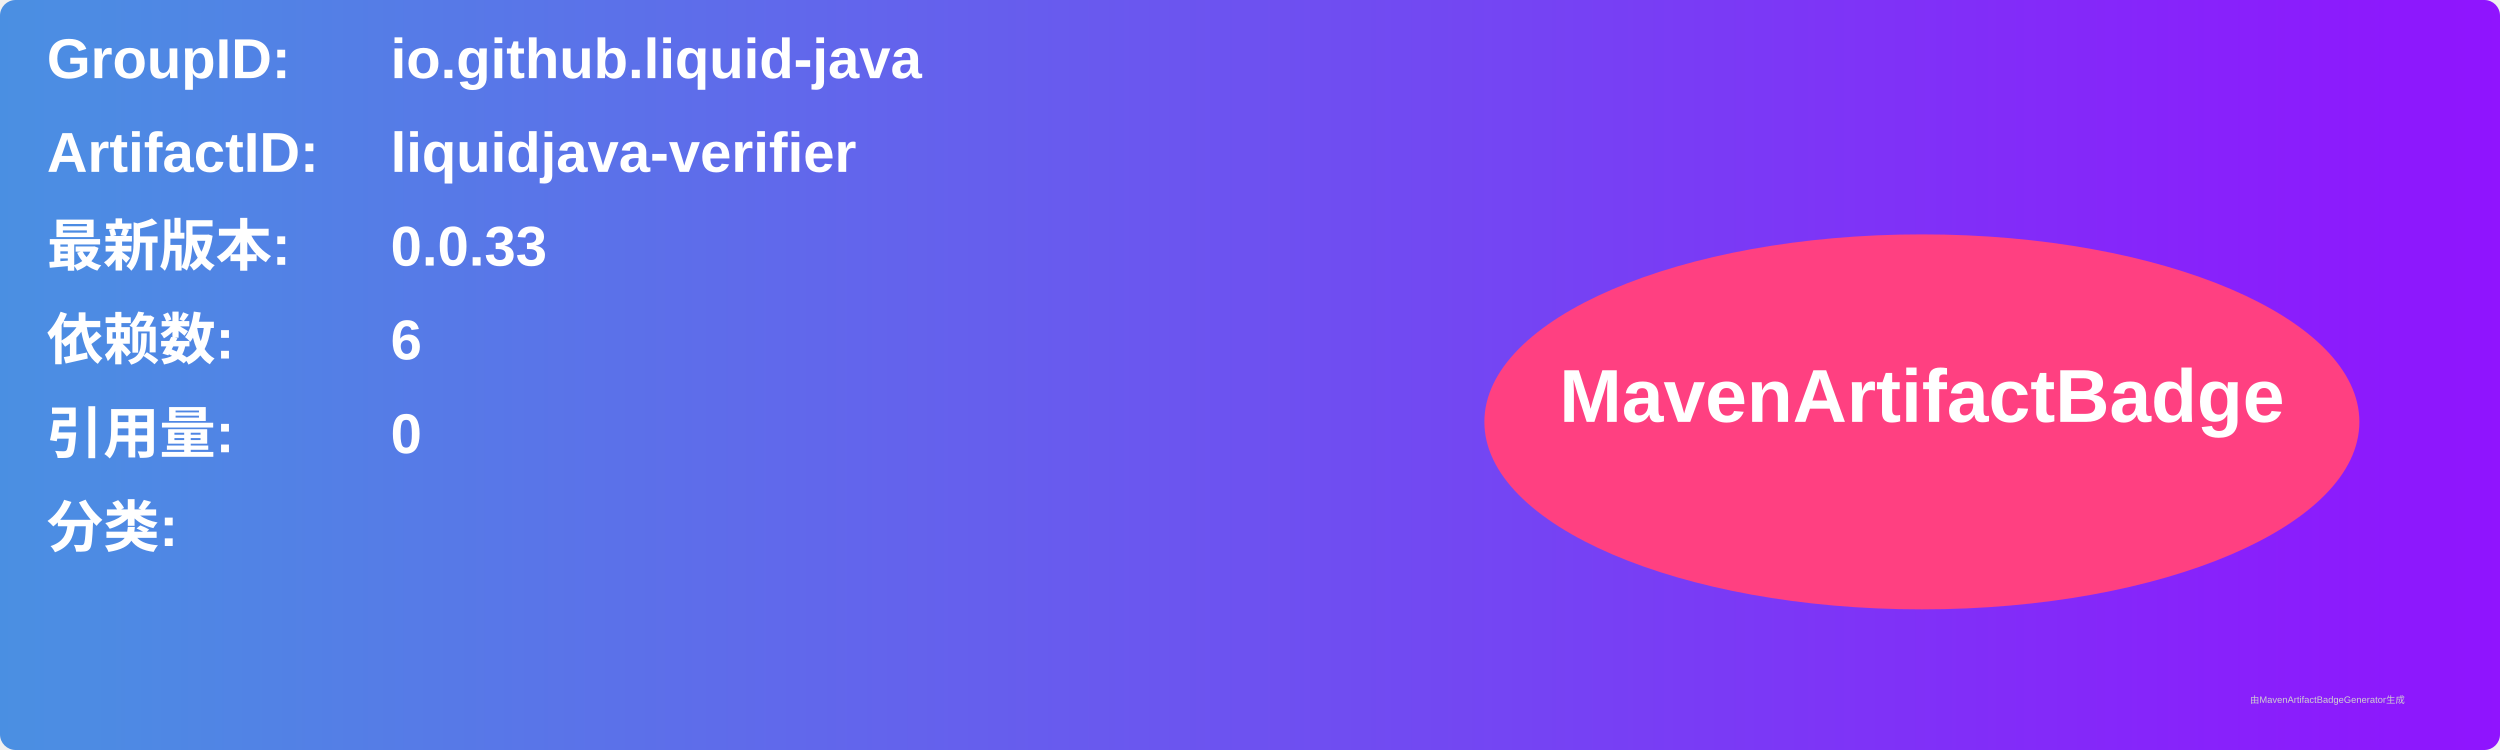
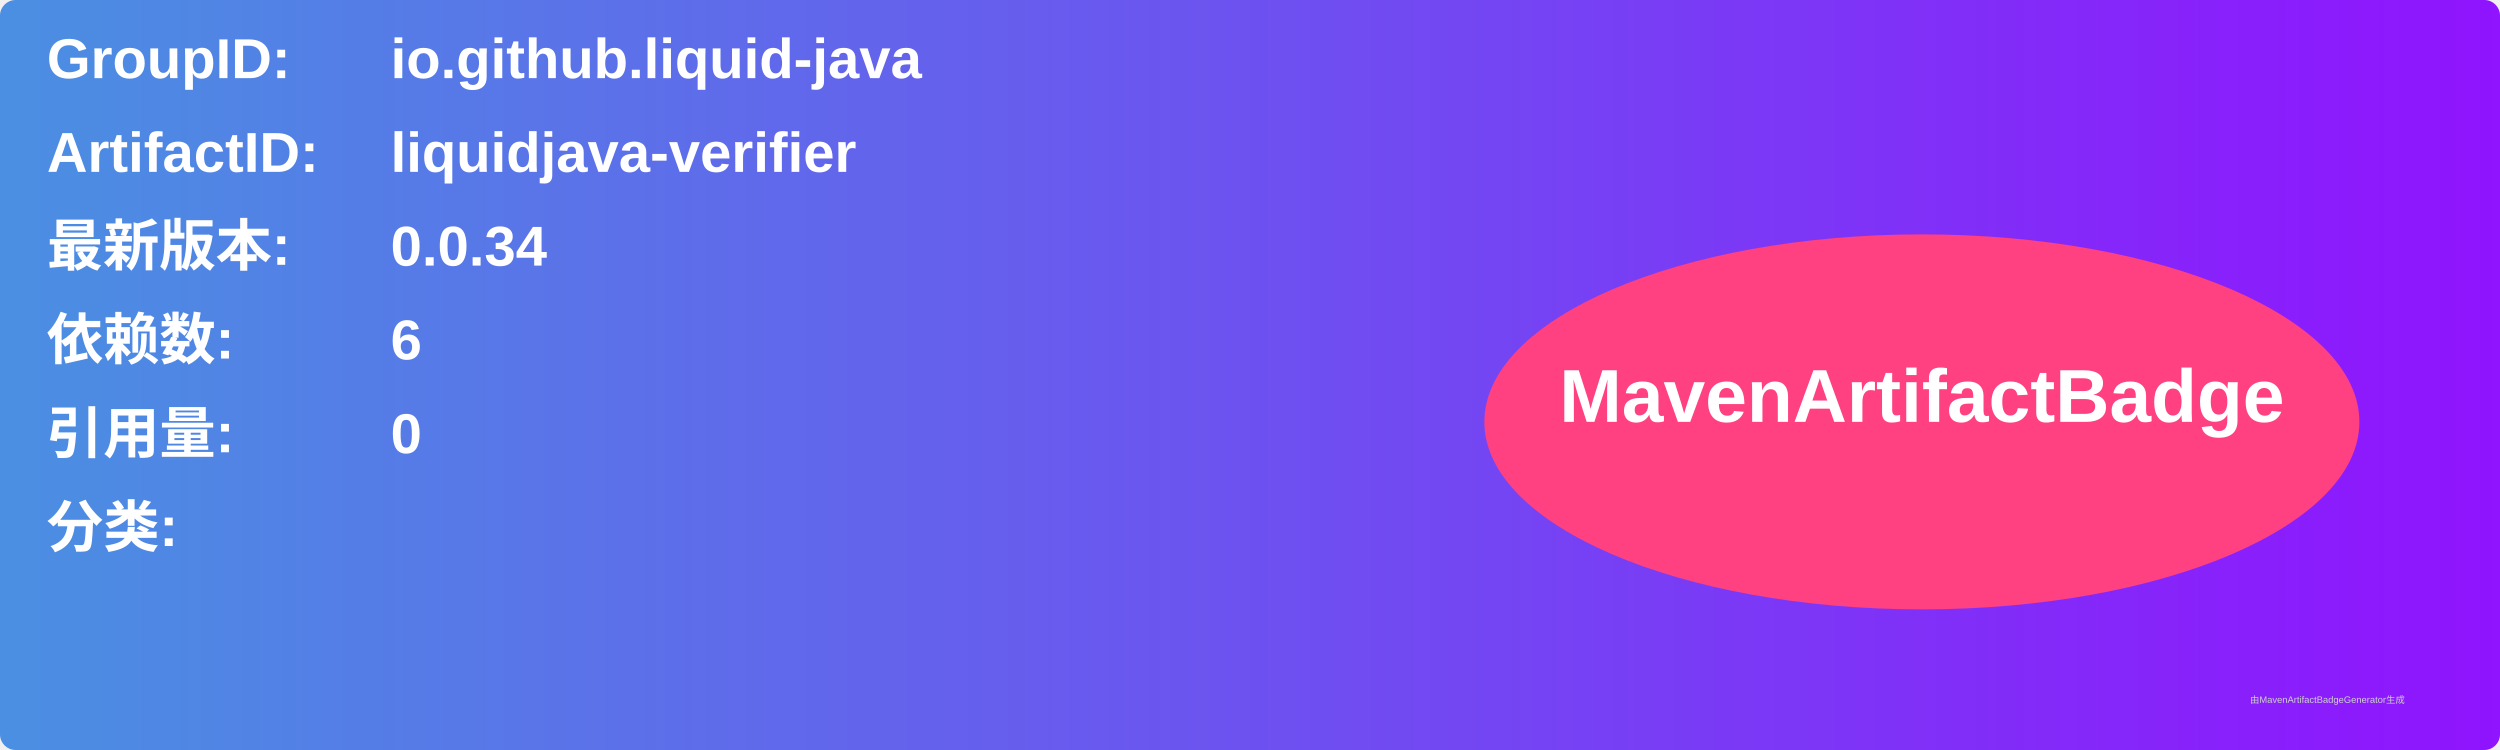
<svg xmlns="http://www.w3.org/2000/svg" width="800" height="240" viewBox="0 0 800 240">
  <linearGradient id="grad" x1="0%" y1="0%" x2="100%" y2="0%">
    <stop offset="0%" stop-color="#4a90e2" />
    <stop offset="100%" stop-color="#9013fe" />
  </linearGradient>
  <rect width="100%" height="100%" rx="5" ry="5" fill="url(#grad)" />
  <g transform="translate(15, 15)">
    <text x="0" y="10" font-family="Arial" font-size="18" fill="white" font-weight="bold" width="260">GroupID:</text>
    <text x="110" y="10" font-family="Arial" font-size="18" fill="white" font-weight="bold" width="460">io.github.liquid-java</text>
    <text x="0" y="40" font-family="Arial" font-size="18" fill="white" font-weight="bold" width="260">ArtifactID:</text>
    <text x="110" y="40" font-family="Arial" font-size="18" fill="white" font-weight="bold" width="460">liquidjava-verifier</text>
    <text x="0" y="70" font-family="Arial" font-size="18" fill="white" font-weight="bold">最新版本:</text>
    <text x="110" y="70" font-family="Arial" font-size="18" fill="white" font-weight="bold">
-       <tspan font-weight="bold">0.0.33</tspan>
+       <tspan font-weight="bold">0.0.34</tspan>
    </text>
    <text x="0" y="100" font-family="Arial" font-size="18" fill="white" font-weight="bold">依赖数: </text>
    <text x="110" y="100" font-family="Arial" font-size="18" fill="white">
      <tspan font-weight="bold">6</tspan>
    </text>
    <text x="0" y="130" font-family="Arial" font-size="18" fill="white" font-weight="bold">引用量: </text>
    <text x="110" y="130" font-family="Arial" font-size="18" fill="white">
      <tspan font-weight="bold">0</tspan>
    </text>
    <text x="0" y="160" font-family="Arial" font-size="18" fill="white" font-weight="bold">分类:</text>
    <text x="10" y="190" font-family="Arial" font-size="10" fill="white">
      <tspan font-weight="bold" />
    </text>
    <ellipse cx="600" cy="120" rx="140" ry="60" fill="#ff4081" />
    <text x="600" y="120" text-anchor="middle" font-family="Arial" font-size="24" fill="white" font-weight="bold">MavenArtifactBadge</text>
  </g>
  <text x="720" y="225" font-family="Arial" font-size="3" fill="#d0d0d0">由MavenArtifactBadgeGenerator生成</text>
</svg>
